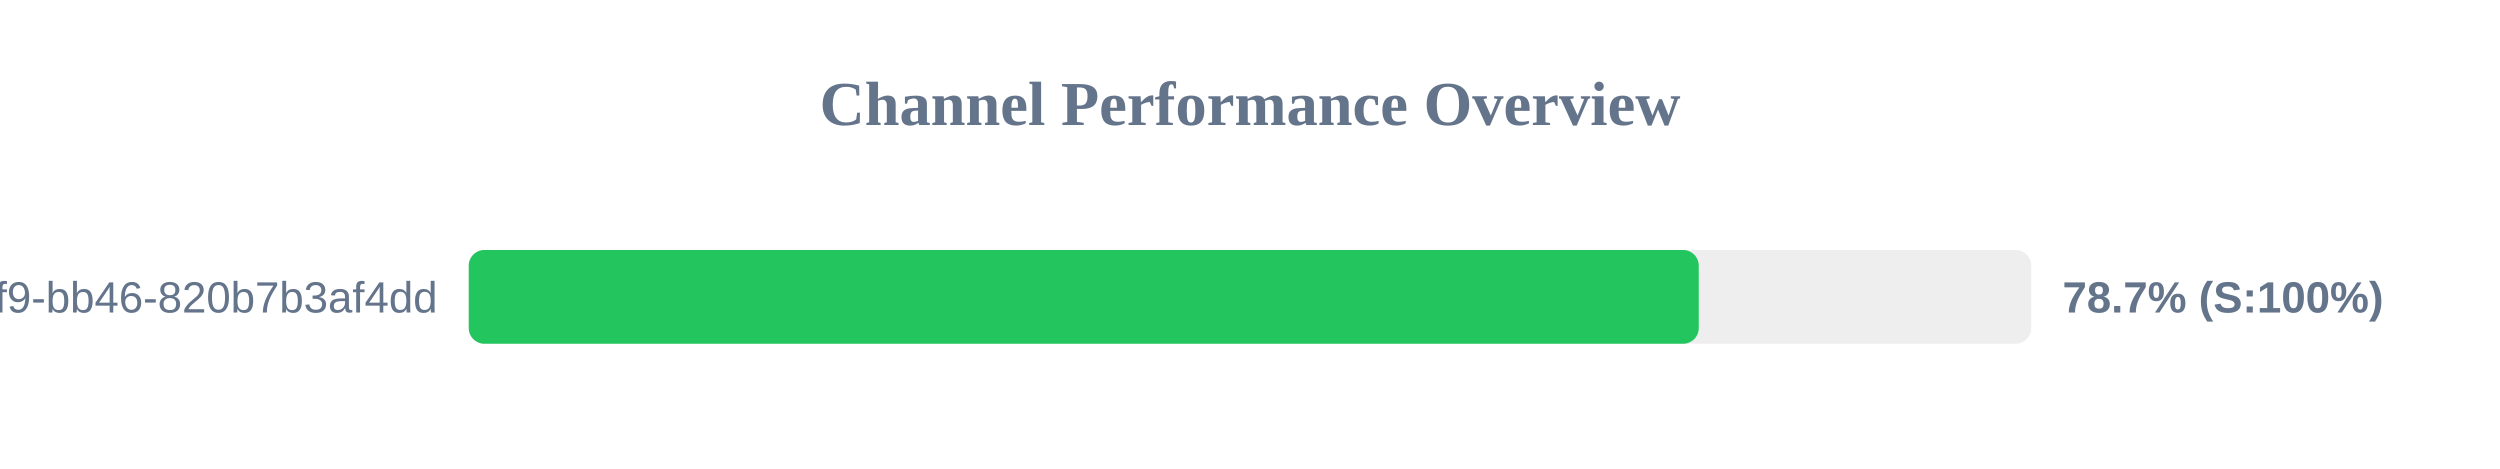
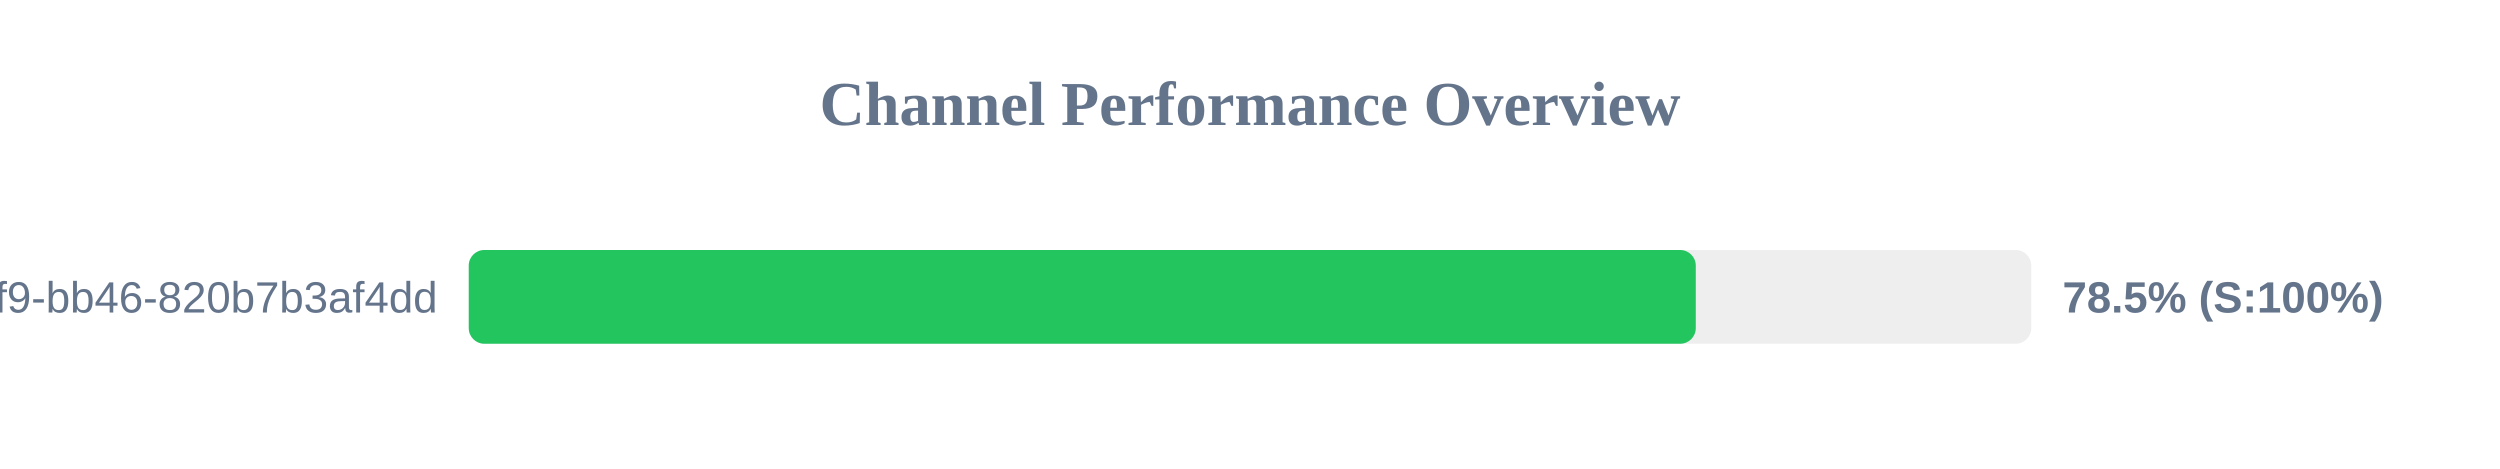
<svg xmlns="http://www.w3.org/2000/svg" width="800" height="150" version="1.1">
  <style>
        .row { font: 14px Arial; fill: #64748b; }
        .score { font: bold 14px Arial; fill: #64748b; }
    </style>
  <text x="400" y="40" text-anchor="middle" font-size="20px" font-weight="bold" fill="#64748b">Channel Performance Overview</text>
  <rect x="150" y="80" width="500" height="30" fill="#eee" rx="5" />
-   <rect x="150" y="80" width="393.6" height="30" fill="#22c55e" rx="5" />
+   <rect x="150" y="80" width="392.65" height="30" fill="#22c55e" rx="5" />
  <text x="140" y="100" text-anchor="end" class="row">?uuid=80b2ac81-ba69-41f9-bb46-820b7b3af4dd</text>
-   <text x="660" y="100" text-anchor="start" class="score">78.7% (S:100%)</text>
+   <text x="660" y="100" text-anchor="start" class="score">78.5% (S:100%)</text>
</svg>
